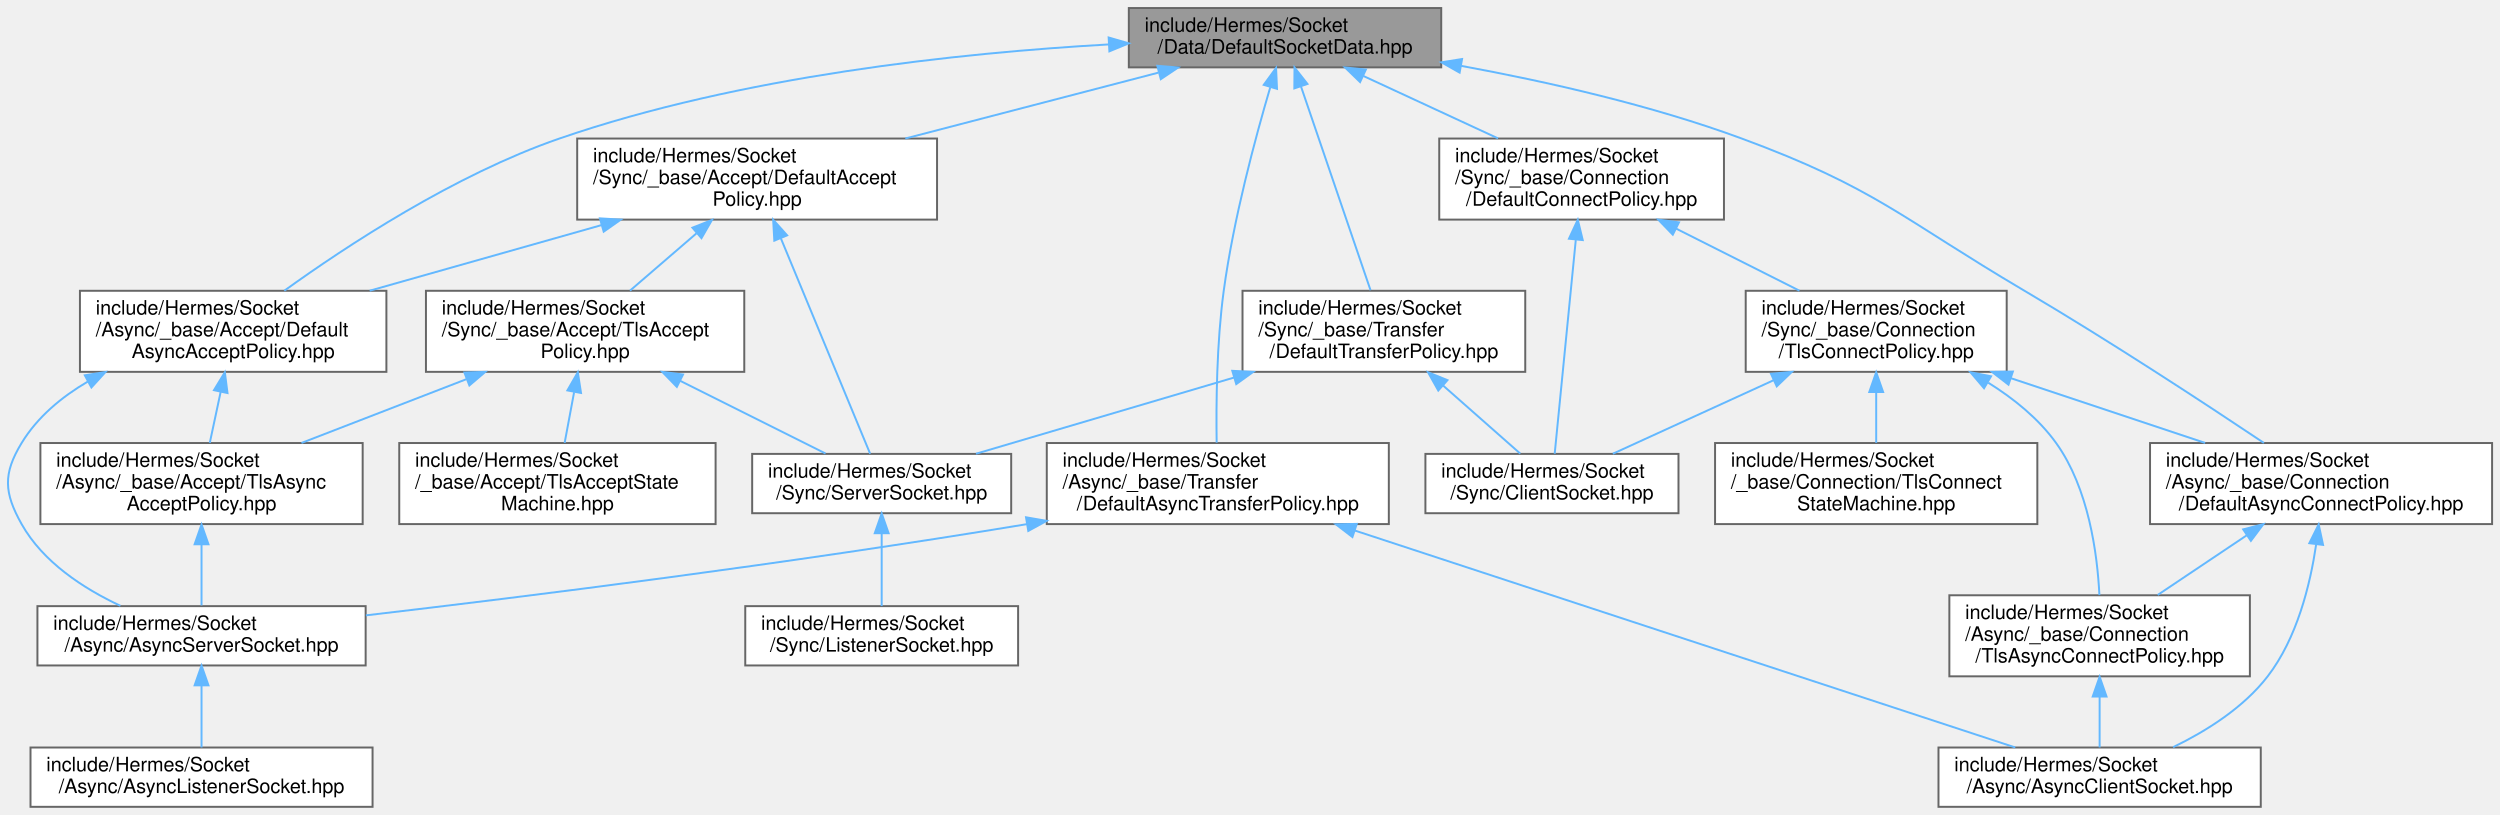
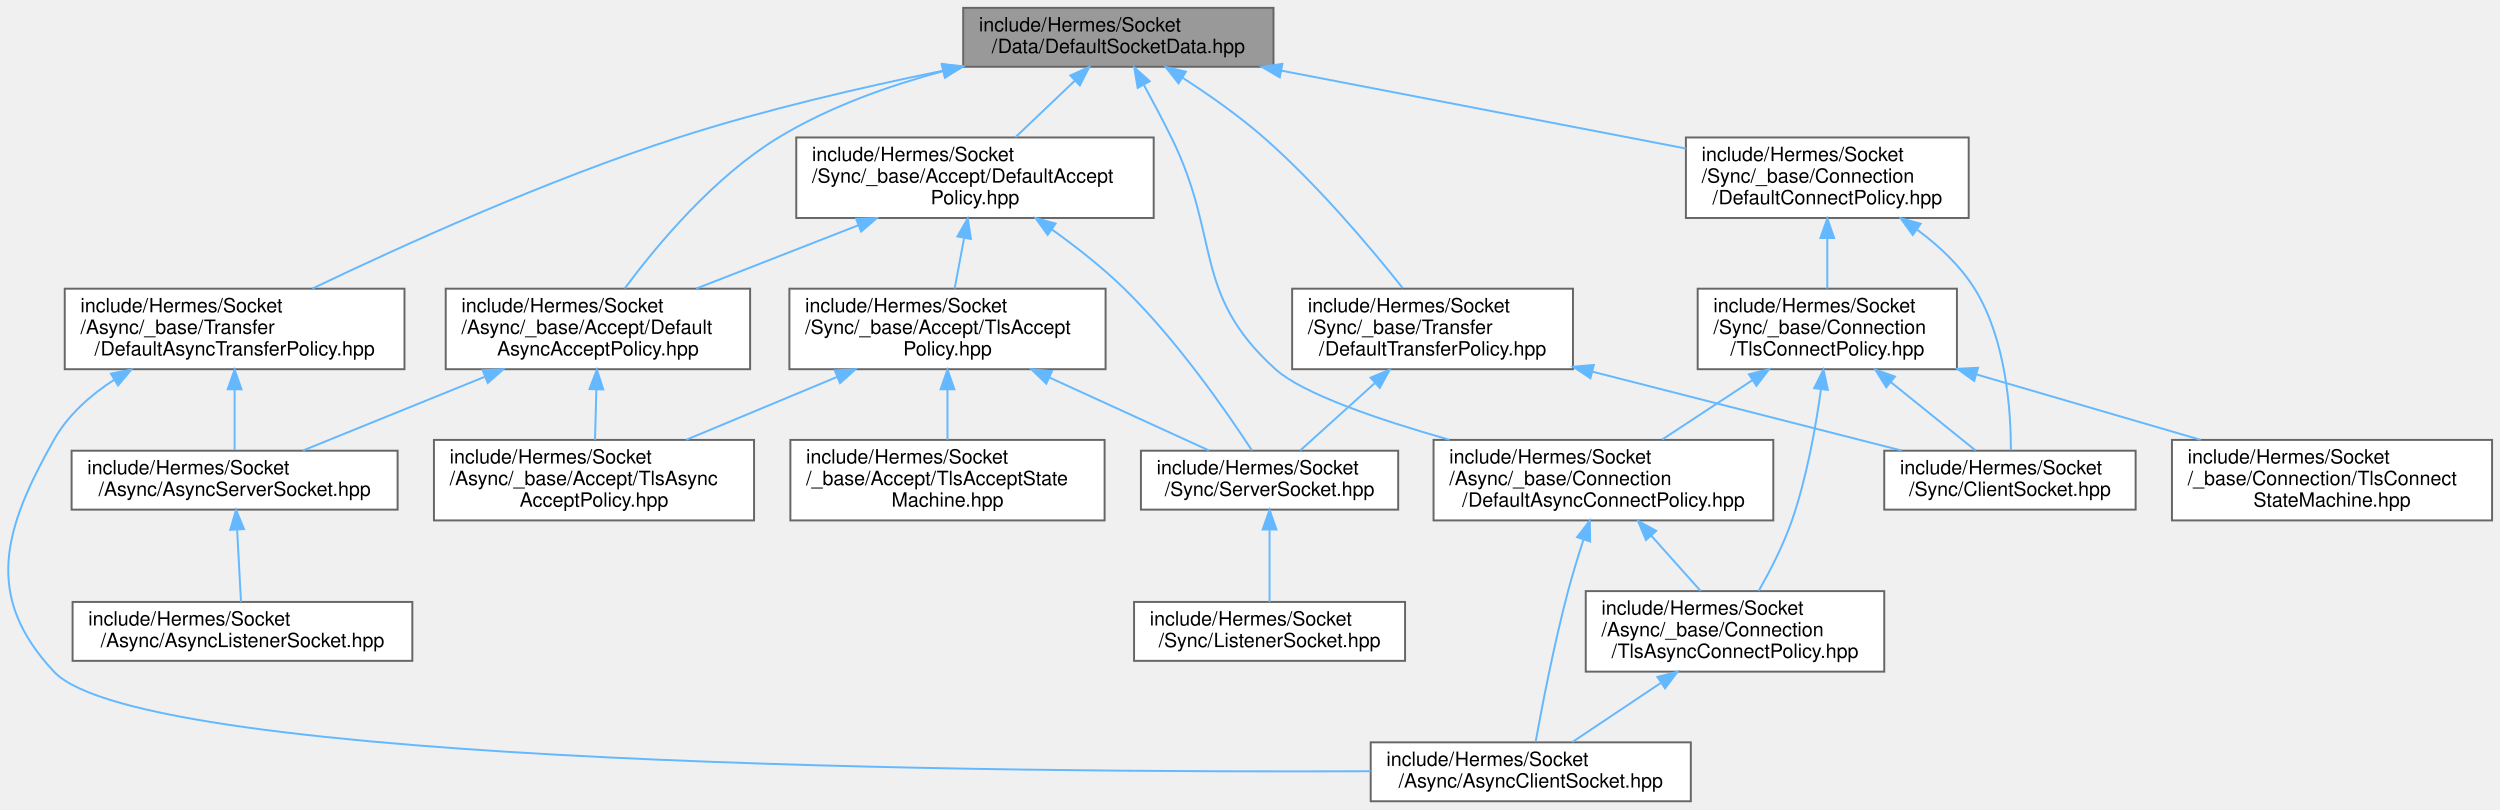
- <svg xmlns="http://www.w3.org/2000/svg" xmlns:xlink="http://www.w3.org/1999/xlink" width="1264pt" height="412pt" viewBox="0.00 0.00 1264.43 412.00">
+ <svg xmlns="http://www.w3.org/2000/svg" xmlns:xlink="http://www.w3.org/1999/xlink" width="1273pt" height="412pt" viewBox="0.00 0.00 1272.92 412.00">
  <g id="graph0" class="graph" transform="scale(1 1) rotate(0) translate(4 408)">
    <g id="Node000001" class="node">
      <g id="a_Node000001">
        <a xlink:title=" ">
-           <polygon fill="#999999" stroke="#666666" points="724.93,-404 566.93,-404 566.93,-374 724.93,-374 724.93,-404" />
-           <text text-anchor="start" x="574.93" y="-392" font-family="Helvetica,sans-Serif" font-size="10.00">include/Hermes/Socket</text>
-           <text text-anchor="middle" x="645.93" y="-381" font-family="Helvetica,sans-Serif" font-size="10.00">/Data/DefaultSocketData.hpp</text>
+           <polygon fill="#999999" stroke="#666666" points="644.42,-404 486.42,-404 486.42,-374 644.42,-374 644.42,-404" />
+           <text text-anchor="start" x="494.42" y="-392" font-family="Helvetica,sans-Serif" font-size="10.00">include/Hermes/Socket</text>
+           <text text-anchor="middle" x="565.42" y="-381" font-family="Helvetica,sans-Serif" font-size="10.00">/Data/DefaultSocketData.hpp</text>
        </a>
      </g>
    </g>
    <g id="Node000002" class="node">
      <g id="a_Node000002">
        <a xlink:href="_default_async_accept_policy_8hpp.html" target="_top" xlink:title=" ">
-           <polygon fill="white" stroke="#666666" points="191.43,-261 36.43,-261 36.43,-220 191.43,-220 191.43,-261" />
-           <text text-anchor="start" x="44.43" y="-249" font-family="Helvetica,sans-Serif" font-size="10.00">include/Hermes/Socket</text>
-           <text text-anchor="start" x="44.43" y="-238" font-family="Helvetica,sans-Serif" font-size="10.00">/Async/_base/Accept/Default</text>
-           <text text-anchor="middle" x="113.93" y="-227" font-family="Helvetica,sans-Serif" font-size="10.00">AsyncAcceptPolicy.hpp</text>
+           <polygon fill="white" stroke="#666666" points="377.92,-261 222.92,-261 222.92,-220 377.92,-220 377.92,-261" />
+           <text text-anchor="start" x="230.92" y="-249" font-family="Helvetica,sans-Serif" font-size="10.00">include/Hermes/Socket</text>
+           <text text-anchor="start" x="230.92" y="-238" font-family="Helvetica,sans-Serif" font-size="10.00">/Async/_base/Accept/Default</text>
+           <text text-anchor="middle" x="300.42" y="-227" font-family="Helvetica,sans-Serif" font-size="10.00">AsyncAcceptPolicy.hpp</text>
        </a>
      </g>
    </g>
    <g id="edge1_Node000001_Node000002" class="edge">
      <g id="a_edge1_Node000001_Node000002">
        <a xlink:title=" ">
-           <path fill="none" stroke="#63b8ff" d="M556.91,-385.61C481.16,-381.3 370.41,-369.57 278.93,-338 225.91,-319.7 170.99,-283.51 139.78,-261.02" />
-           <polygon fill="#63b8ff" stroke="#63b8ff" points="556.73,-389.1 566.9,-386.15 557.1,-382.11 556.73,-389.1" />
+           <path fill="none" stroke="#63b8ff" d="M476.18,-371.78C448.07,-364.22 417.77,-353.38 392.42,-338 359.37,-317.95 330.29,-282.99 314.06,-261.11" />
+           <polygon fill="#63b8ff" stroke="#63b8ff" points="475.46,-375.21 486.02,-374.32 477.21,-368.43 475.46,-375.21" />
        </a>
      </g>
    </g>
    <g id="Node000006" class="node">
      <g id="a_Node000006">
        <a xlink:href="_default_async_connect_policy_8hpp.html" target="_top" xlink:title=" ">
-           <polygon fill="white" stroke="#666666" points="1256.43,-184 1083.43,-184 1083.43,-143 1256.43,-143 1256.43,-184" />
-           <text text-anchor="start" x="1091.43" y="-172" font-family="Helvetica,sans-Serif" font-size="10.00">include/Hermes/Socket</text>
-           <text text-anchor="start" x="1091.43" y="-161" font-family="Helvetica,sans-Serif" font-size="10.00">/Async/_base/Connection</text>
-           <text text-anchor="middle" x="1169.93" y="-150" font-family="Helvetica,sans-Serif" font-size="10.00">/DefaultAsyncConnectPolicy.hpp</text>
-         </a>
-       </g>
-     </g>
-     <g id="edge6_Node000001_Node000006" class="edge">
-       <g id="a_edge6_Node000001_Node000006">
-         <a xlink:title=" ">
-           <path fill="none" stroke="#63b8ff" d="M735.02,-374.75C778.62,-366.75 831.39,-354.8 876.93,-338 944.65,-313.01 957.75,-297.67 1019.93,-261 1062.87,-235.68 1111.13,-204.04 1141.03,-184.04" />
-           <polygon fill="#63b8ff" stroke="#63b8ff" points="734.23,-371.33 725.01,-376.55 735.47,-378.22 734.23,-371.33" />
+           <polygon fill="white" stroke="#666666" points="898.92,-184 725.92,-184 725.92,-143 898.92,-143 898.92,-184" />
+           <text text-anchor="start" x="733.92" y="-172" font-family="Helvetica,sans-Serif" font-size="10.00">include/Hermes/Socket</text>
+           <text text-anchor="start" x="733.92" y="-161" font-family="Helvetica,sans-Serif" font-size="10.00">/Async/_base/Connection</text>
+           <text text-anchor="middle" x="812.42" y="-150" font-family="Helvetica,sans-Serif" font-size="10.00">/DefaultAsyncConnectPolicy.hpp</text>
+         </a>
+       </g>
+     </g>
+     <g id="edge5_Node000001_Node000006" class="edge">
+       <g id="a_edge5_Node000001_Node000006">
+         <a xlink:title=" ">
+           <path fill="none" stroke="#63b8ff" d="M578.38,-364.85C582.95,-356.46 588.04,-346.87 592.42,-338 617.87,-286.45 602.76,-258.54 645.42,-220 659.19,-207.56 697.51,-194.42 733.97,-184.06" />
+           <polygon fill="#63b8ff" stroke="#63b8ff" points="575.26,-363.26 573.5,-373.7 581.39,-366.63 575.26,-363.26" />
        </a>
      </g>
    </g>
    <g id="Node000009" class="node">
      <g id="a_Node000009">
        <a xlink:href="_default_async_transfer_policy_8hpp.html" target="_top" xlink:title=" ">
-           <polygon fill="white" stroke="#666666" points="698.43,-184 525.43,-184 525.43,-143 698.43,-143 698.43,-184" />
-           <text text-anchor="start" x="533.43" y="-172" font-family="Helvetica,sans-Serif" font-size="10.00">include/Hermes/Socket</text>
-           <text text-anchor="start" x="533.43" y="-161" font-family="Helvetica,sans-Serif" font-size="10.00">/Async/_base/Transfer</text>
-           <text text-anchor="middle" x="611.93" y="-150" font-family="Helvetica,sans-Serif" font-size="10.00">/DefaultAsyncTransferPolicy.hpp</text>
-         </a>
-       </g>
-     </g>
-     <g id="edge10_Node000001_Node000009" class="edge">
-       <g id="a_edge10_Node000001_Node000009">
-         <a xlink:title=" ">
-           <path fill="none" stroke="#63b8ff" d="M638.45,-363.88C630.97,-338.55 619.88,-297.4 614.93,-261 611.34,-234.59 611.05,-203.76 611.35,-184.19" />
-           <polygon fill="#63b8ff" stroke="#63b8ff" points="635.17,-365.15 641.4,-373.71 641.87,-363.13 635.17,-365.15" />
+           <polygon fill="white" stroke="#666666" points="201.92,-261 28.92,-261 28.92,-220 201.92,-220 201.92,-261" />
+           <text text-anchor="start" x="36.92" y="-249" font-family="Helvetica,sans-Serif" font-size="10.00">include/Hermes/Socket</text>
+           <text text-anchor="start" x="36.92" y="-238" font-family="Helvetica,sans-Serif" font-size="10.00">/Async/_base/Transfer</text>
+           <text text-anchor="middle" x="115.42" y="-227" font-family="Helvetica,sans-Serif" font-size="10.00">/DefaultAsyncTransferPolicy.hpp</text>
+         </a>
+       </g>
+     </g>
+     <g id="edge9_Node000001_Node000009" class="edge">
+       <g id="a_edge9_Node000001_Node000009">
+         <a xlink:title=" ">
+           <path fill="none" stroke="#63b8ff" d="M476.39,-372.05C434.89,-363.62 385.14,-352.08 341.42,-338 274.21,-316.35 199.45,-282.36 154.99,-261.04" />
+           <polygon fill="#63b8ff" stroke="#63b8ff" points="475.71,-375.48 486.21,-374.01 477.09,-368.62 475.71,-375.48" />
        </a>
      </g>
    </g>
    <g id="Node000010" class="node">
      <g id="a_Node000010">
        <a xlink:href="_default_accept_policy_8hpp.html" target="_top" xlink:title=" ">
-           <polygon fill="white" stroke="#666666" points="469.93,-338 287.93,-338 287.93,-297 469.93,-297 469.93,-338" />
-           <text text-anchor="start" x="295.93" y="-326" font-family="Helvetica,sans-Serif" font-size="10.00">include/Hermes/Socket</text>
-           <text text-anchor="start" x="295.93" y="-315" font-family="Helvetica,sans-Serif" font-size="10.00">/Sync/_base/Accept/DefaultAccept</text>
-           <text text-anchor="middle" x="378.93" y="-304" font-family="Helvetica,sans-Serif" font-size="10.00">Policy.hpp</text>
-         </a>
-       </g>
-     </g>
-     <g id="edge13_Node000001_Node000010" class="edge">
-       <g id="a_edge13_Node000001_Node000010">
-         <a xlink:title=" ">
-           <path fill="none" stroke="#63b8ff" d="M581.84,-371.32C543.34,-361.3 494.17,-348.5 453.87,-338.01" />
-           <polygon fill="#63b8ff" stroke="#63b8ff" points="581.34,-374.8 591.9,-373.94 583.1,-368.03 581.34,-374.8" />
+           <polygon fill="white" stroke="#666666" points="583.42,-338 401.42,-338 401.42,-297 583.42,-297 583.42,-338" />
+           <text text-anchor="start" x="409.42" y="-326" font-family="Helvetica,sans-Serif" font-size="10.00">include/Hermes/Socket</text>
+           <text text-anchor="start" x="409.42" y="-315" font-family="Helvetica,sans-Serif" font-size="10.00">/Sync/_base/Accept/DefaultAccept</text>
+           <text text-anchor="middle" x="492.42" y="-304" font-family="Helvetica,sans-Serif" font-size="10.00">Policy.hpp</text>
+         </a>
+       </g>
+     </g>
+     <g id="edge12_Node000001_Node000010" class="edge">
+       <g id="a_edge12_Node000001_Node000010">
+         <a xlink:title=" ">
+           <path fill="none" stroke="#63b8ff" d="M543.32,-366.96C533.68,-357.78 522.44,-347.08 512.98,-338.07" />
+           <polygon fill="#63b8ff" stroke="#63b8ff" points="540.99,-369.58 550.65,-373.94 545.82,-364.51 540.99,-369.58" />
        </a>
      </g>
    </g>
    <g id="Node000015" class="node">
      <g id="a_Node000015">
        <a xlink:href="_default_connect_policy_8hpp.html" target="_top" xlink:title=" ">
-           <polygon fill="white" stroke="#666666" points="867.93,-338 723.93,-338 723.93,-297 867.93,-297 867.93,-338" />
-           <text text-anchor="start" x="731.93" y="-326" font-family="Helvetica,sans-Serif" font-size="10.00">include/Hermes/Socket</text>
-           <text text-anchor="start" x="731.93" y="-315" font-family="Helvetica,sans-Serif" font-size="10.00">/Sync/_base/Connection</text>
-           <text text-anchor="middle" x="795.93" y="-304" font-family="Helvetica,sans-Serif" font-size="10.00">/DefaultConnectPolicy.hpp</text>
-         </a>
-       </g>
-     </g>
-     <g id="edge21_Node000001_Node000015" class="edge">
-       <g id="a_edge21_Node000001_Node000015">
-         <a xlink:title=" ">
-           <path fill="none" stroke="#63b8ff" d="M685.55,-369.64C706.54,-359.92 732.32,-347.97 753.68,-338.07" />
-           <polygon fill="#63b8ff" stroke="#63b8ff" points="683.89,-366.56 676.28,-373.94 686.83,-372.91 683.89,-366.56" />
+           <polygon fill="white" stroke="#666666" points="998.42,-338 854.42,-338 854.42,-297 998.42,-297 998.42,-338" />
+           <text text-anchor="start" x="862.42" y="-326" font-family="Helvetica,sans-Serif" font-size="10.00">include/Hermes/Socket</text>
+           <text text-anchor="start" x="862.42" y="-315" font-family="Helvetica,sans-Serif" font-size="10.00">/Sync/_base/Connection</text>
+           <text text-anchor="middle" x="926.42" y="-304" font-family="Helvetica,sans-Serif" font-size="10.00">/DefaultConnectPolicy.hpp</text>
+         </a>
+       </g>
+     </g>
+     <g id="edge20_Node000001_Node000015" class="edge">
+       <g id="a_edge20_Node000001_Node000015">
+         <a xlink:title=" ">
+           <path fill="none" stroke="#63b8ff" d="M648.65,-371.98C710.87,-360 795.06,-343.79 854.4,-332.37" />
+           <polygon fill="#63b8ff" stroke="#63b8ff" points="647.63,-368.61 638.47,-373.94 648.96,-375.48 647.63,-368.61" />
        </a>
      </g>
    </g>
    <g id="Node000019" class="node">
      <g id="a_Node000019">
        <a xlink:href="_default_transfer_policy_8hpp.html" target="_top" xlink:title=" ">
-           <polygon fill="white" stroke="#666666" points="767.43,-261 624.43,-261 624.43,-220 767.43,-220 767.43,-261" />
-           <text text-anchor="start" x="632.43" y="-249" font-family="Helvetica,sans-Serif" font-size="10.00">include/Hermes/Socket</text>
-           <text text-anchor="start" x="632.43" y="-238" font-family="Helvetica,sans-Serif" font-size="10.00">/Sync/_base/Transfer</text>
-           <text text-anchor="middle" x="695.93" y="-227" font-family="Helvetica,sans-Serif" font-size="10.00">/DefaultTransferPolicy.hpp</text>
-         </a>
-       </g>
-     </g>
-     <g id="edge28_Node000001_Node000019" class="edge">
-       <g id="a_edge28_Node000001_Node000019">
-         <a xlink:title=" ">
-           <path fill="none" stroke="#63b8ff" d="M654,-364.34C663.77,-335.71 680.05,-288.03 689.18,-261.27" />
-           <polygon fill="#63b8ff" stroke="#63b8ff" points="650.64,-363.36 650.72,-373.95 657.27,-365.62 650.64,-363.36" />
+           <polygon fill="white" stroke="#666666" points="796.92,-261 653.92,-261 653.92,-220 796.92,-220 796.92,-261" />
+           <text text-anchor="start" x="661.92" y="-249" font-family="Helvetica,sans-Serif" font-size="10.00">include/Hermes/Socket</text>
+           <text text-anchor="start" x="661.92" y="-238" font-family="Helvetica,sans-Serif" font-size="10.00">/Sync/_base/Transfer</text>
+           <text text-anchor="middle" x="725.42" y="-227" font-family="Helvetica,sans-Serif" font-size="10.00">/DefaultTransferPolicy.hpp</text>
+         </a>
+       </g>
+     </g>
+     <g id="edge27_Node000001_Node000019" class="edge">
+       <g id="a_edge27_Node000001_Node000019">
+         <a xlink:title=" ">
+           <path fill="none" stroke="#63b8ff" d="M597.98,-368.5C611.37,-359.86 626.69,-349.14 639.42,-338 666.79,-314.07 693.96,-281.78 710.22,-261.3" />
+           <polygon fill="#63b8ff" stroke="#63b8ff" points="596.08,-365.56 589.5,-373.87 599.82,-371.48 596.08,-365.56" />
        </a>
      </g>
    </g>
    <g id="Node000003" class="node">
      <g id="a_Node000003">
        <a xlink:href="_async_server_socket_8hpp.html" target="_top" xlink:title=" ">
-           <polygon fill="white" stroke="#666666" points="180.93,-101.5 14.93,-101.5 14.93,-71.5 180.93,-71.5 180.93,-101.5" />
-           <text text-anchor="start" x="22.93" y="-89.5" font-family="Helvetica,sans-Serif" font-size="10.00">include/Hermes/Socket</text>
-           <text text-anchor="middle" x="97.93" y="-78.5" font-family="Helvetica,sans-Serif" font-size="10.00">/Async/AsyncServerSocket.hpp</text>
+           <polygon fill="white" stroke="#666666" points="198.42,-178.5 32.42,-178.5 32.42,-148.5 198.42,-148.5 198.42,-178.5" />
+           <text text-anchor="start" x="40.42" y="-166.5" font-family="Helvetica,sans-Serif" font-size="10.00">include/Hermes/Socket</text>
+           <text text-anchor="middle" x="115.42" y="-155.5" font-family="Helvetica,sans-Serif" font-size="10.00">/Async/AsyncServerSocket.hpp</text>
        </a>
      </g>
    </g>
    <g id="edge2_Node000002_Node000003" class="edge">
      <g id="a_edge2_Node000002_Node000003">
        <a xlink:title=" ">
-           <path fill="none" stroke="#63b8ff" d="M40.46,-215.11C27.11,-207.29 14.91,-197.13 6.93,-184 -2.54,-168.43 -1.99,-158.89 6.93,-143 17.71,-123.8 38.13,-110.46 56.9,-101.67" />
-           <polygon fill="#63b8ff" stroke="#63b8ff" points="38.9,-218.25 49.36,-219.92 42.23,-212.09 38.9,-218.25" />
+           <path fill="none" stroke="#63b8ff" d="M242.67,-216.09C212.34,-203.79 176.17,-189.13 150.16,-178.58" />
+           <polygon fill="#63b8ff" stroke="#63b8ff" points="241.71,-219.48 252.3,-219.99 244.34,-212.99 241.71,-219.48" />
        </a>
      </g>
    </g>
    <g id="Node000005" class="node">
      <g id="a_Node000005">
        <a xlink:href="_tls_async_accept_policy_8hpp.html" target="_top" xlink:title=" ">
-           <polygon fill="white" stroke="#666666" points="179.43,-184 16.43,-184 16.43,-143 179.43,-143 179.43,-184" />
-           <text text-anchor="start" x="24.43" y="-172" font-family="Helvetica,sans-Serif" font-size="10.00">include/Hermes/Socket</text>
-           <text text-anchor="start" x="24.43" y="-161" font-family="Helvetica,sans-Serif" font-size="10.00">/Async/_base/Accept/TlsAsync</text>
-           <text text-anchor="middle" x="97.93" y="-150" font-family="Helvetica,sans-Serif" font-size="10.00">AcceptPolicy.hpp</text>
+           <polygon fill="white" stroke="#666666" points="379.92,-184 216.92,-184 216.92,-143 379.92,-143 379.92,-184" />
+           <text text-anchor="start" x="224.92" y="-172" font-family="Helvetica,sans-Serif" font-size="10.00">include/Hermes/Socket</text>
+           <text text-anchor="start" x="224.92" y="-161" font-family="Helvetica,sans-Serif" font-size="10.00">/Async/_base/Accept/TlsAsync</text>
+           <text text-anchor="middle" x="298.42" y="-150" font-family="Helvetica,sans-Serif" font-size="10.00">AcceptPolicy.hpp</text>
        </a>
      </g>
    </g>
    <g id="edge4_Node000002_Node000005" class="edge">
      <g id="a_edge4_Node000002_Node000005">
        <a xlink:title=" ">
-           <path fill="none" stroke="#63b8ff" d="M107.63,-209.98C105.78,-201.28 103.79,-191.98 102.1,-184.07" />
-           <polygon fill="#63b8ff" stroke="#63b8ff" points="104.22,-210.74 109.72,-219.79 111.06,-209.28 104.22,-210.74" />
+           <path fill="none" stroke="#63b8ff" d="M299.63,-209.69C299.4,-201.08 299.15,-191.9 298.94,-184.07" />
+           <polygon fill="#63b8ff" stroke="#63b8ff" points="296.13,-209.89 299.89,-219.79 303.13,-209.7 296.13,-209.89" />
        </a>
      </g>
    </g>
    <g id="Node000004" class="node">
      <g id="a_Node000004">
        <a xlink:href="_async_listener_socket_8hpp.html" target="_top" xlink:title=" ">
-           <polygon fill="white" stroke="#666666" points="184.43,-30 11.43,-30 11.43,0 184.43,0 184.43,-30" />
-           <text text-anchor="start" x="19.43" y="-18" font-family="Helvetica,sans-Serif" font-size="10.00">include/Hermes/Socket</text>
-           <text text-anchor="middle" x="97.93" y="-7" font-family="Helvetica,sans-Serif" font-size="10.00">/Async/AsyncListenerSocket.hpp</text>
+           <polygon fill="white" stroke="#666666" points="205.92,-101.5 32.92,-101.5 32.92,-71.5 205.92,-71.5 205.92,-101.5" />
+           <text text-anchor="start" x="40.92" y="-89.5" font-family="Helvetica,sans-Serif" font-size="10.00">include/Hermes/Socket</text>
+           <text text-anchor="middle" x="119.42" y="-78.5" font-family="Helvetica,sans-Serif" font-size="10.00">/Async/AsyncListenerSocket.hpp</text>
        </a>
      </g>
    </g>
    <g id="edge3_Node000003_Node000004" class="edge">
      <g id="a_edge3_Node000003_Node000004">
        <a xlink:title=" ">
-           <path fill="none" stroke="#63b8ff" d="M97.93,-61.25C97.93,-50.81 97.93,-38.99 97.93,-30.04" />
-           <polygon fill="#63b8ff" stroke="#63b8ff" points="94.43,-61.44 97.93,-71.44 101.43,-61.44 94.43,-61.44" />
-         </a>
-       </g>
-     </g>
-     <g id="edge5_Node000005_Node000003" class="edge">
-       <g id="a_edge5_Node000005_Node000003">
-         <a xlink:title=" ">
-           <path fill="none" stroke="#63b8ff" d="M97.93,-132.61C97.93,-122.01 97.93,-110.57 97.93,-101.86" />
-           <polygon fill="#63b8ff" stroke="#63b8ff" points="94.43,-132.79 97.93,-142.79 101.43,-132.79 94.43,-132.79" />
+           <path fill="none" stroke="#63b8ff" d="M116.72,-138.04C117.37,-125.95 118.12,-111.79 118.67,-101.54" />
+           <polygon fill="#63b8ff" stroke="#63b8ff" points="113.21,-138.22 116.17,-148.39 120.2,-138.59 113.21,-138.22" />
        </a>
      </g>
    </g>
    <g id="Node000007" class="node">
      <g id="a_Node000007">
        <a xlink:href="_async_client_socket_8hpp.html" target="_top" xlink:title=" ">
-           <polygon fill="white" stroke="#666666" points="1139.43,-30 976.43,-30 976.43,0 1139.43,0 1139.43,-30" />
-           <text text-anchor="start" x="984.43" y="-18" font-family="Helvetica,sans-Serif" font-size="10.00">include/Hermes/Socket</text>
-           <text text-anchor="middle" x="1057.93" y="-7" font-family="Helvetica,sans-Serif" font-size="10.00">/Async/AsyncClientSocket.hpp</text>
-         </a>
-       </g>
-     </g>
-     <g id="edge7_Node000006_Node000007" class="edge">
-       <g id="a_edge7_Node000006_Node000007">
-         <a xlink:title=" ">
-           <path fill="none" stroke="#63b8ff" d="M1167.45,-132.75C1164.43,-112.22 1157.75,-85.25 1142.93,-66 1130.71,-50.13 1111.91,-38.32 1095.09,-30.17" />
-           <polygon fill="#63b8ff" stroke="#63b8ff" points="1164,-133.34 1168.72,-142.83 1170.94,-132.47 1164,-133.34" />
+           <polygon fill="white" stroke="#666666" points="856.92,-30 693.92,-30 693.92,0 856.92,0 856.92,-30" />
+           <text text-anchor="start" x="701.92" y="-18" font-family="Helvetica,sans-Serif" font-size="10.00">include/Hermes/Socket</text>
+           <text text-anchor="middle" x="775.42" y="-7" font-family="Helvetica,sans-Serif" font-size="10.00">/Async/AsyncClientSocket.hpp</text>
+         </a>
+       </g>
+     </g>
+     <g id="edge6_Node000006_Node000007" class="edge">
+       <g id="a_edge6_Node000006_Node000007">
+         <a xlink:title=" ">
+           <path fill="none" stroke="#63b8ff" d="M802.24,-133.14C799.52,-124.75 796.7,-115.56 794.42,-107 787.29,-80.17 781.17,-48.31 777.91,-30.3" />
+           <polygon fill="#63b8ff" stroke="#63b8ff" points="799.01,-134.49 805.48,-142.88 805.65,-132.28 799.01,-134.49" />
        </a>
      </g>
    </g>
    <g id="Node000008" class="node">
      <g id="a_Node000008">
        <a xlink:href="_tls_async_connect_policy_8hpp.html" target="_top" xlink:title=" ">
-           <polygon fill="white" stroke="#666666" points="1133.93,-107 981.93,-107 981.93,-66 1133.93,-66 1133.93,-107" />
-           <text text-anchor="start" x="989.93" y="-95" font-family="Helvetica,sans-Serif" font-size="10.00">include/Hermes/Socket</text>
-           <text text-anchor="start" x="989.93" y="-84" font-family="Helvetica,sans-Serif" font-size="10.00">/Async/_base/Connection</text>
-           <text text-anchor="middle" x="1057.93" y="-73" font-family="Helvetica,sans-Serif" font-size="10.00">/TlsAsyncConnectPolicy.hpp</text>
-         </a>
-       </g>
-     </g>
-     <g id="edge8_Node000006_Node000008" class="edge">
-       <g id="a_edge8_Node000006_Node000008">
-         <a xlink:title=" ">
-           <path fill="none" stroke="#63b8ff" d="M1132.4,-137.37C1117.71,-127.53 1101.1,-116.41 1087.31,-107.17" />
-           <polygon fill="#63b8ff" stroke="#63b8ff" points="1130.54,-140.33 1140.79,-142.99 1134.43,-134.52 1130.54,-140.33" />
-         </a>
-       </g>
-     </g>
-     <g id="edge9_Node000008_Node000007" class="edge">
-       <g id="a_edge9_Node000008_Node000007">
-         <a xlink:title=" ">
-           <path fill="none" stroke="#63b8ff" d="M1057.93,-55.66C1057.93,-46.76 1057.93,-37.42 1057.93,-30.04" />
-           <polygon fill="#63b8ff" stroke="#63b8ff" points="1054.43,-55.77 1057.93,-65.77 1061.43,-55.77 1054.43,-55.77" />
-         </a>
-       </g>
-     </g>
-     <g id="edge12_Node000009_Node000003" class="edge">
-       <g id="a_edge12_Node000009_Node000003">
-         <a xlink:title=" ">
-           <path fill="none" stroke="#63b8ff" d="M515.45,-142.98C393.17,-122.71 263.36,-106.47 181.06,-96.84" />
-           <polygon fill="#63b8ff" stroke="#63b8ff" points="514.93,-146.44 525.37,-144.63 516.08,-139.54 514.93,-146.44" />
-         </a>
-       </g>
-     </g>
-     <g id="edge11_Node000009_Node000007" class="edge">
-       <g id="a_edge11_Node000009_Node000007">
-         <a xlink:title=" ">
-           <path fill="none" stroke="#63b8ff" d="M681.26,-139.73C774.68,-109.04 938.12,-55.36 1015.28,-30.01" />
-           <polygon fill="#63b8ff" stroke="#63b8ff" points="680.02,-136.45 671.62,-142.89 682.21,-143.1 680.02,-136.45" />
-         </a>
-       </g>
-     </g>
-     <g id="edge14_Node000010_Node000002" class="edge">
-       <g id="a_edge14_Node000010_Node000002">
-         <a xlink:title=" ">
-           <path fill="none" stroke="#63b8ff" d="M300.19,-294.21C262.95,-283.68 218.89,-271.21 182.98,-261.04" />
-           <polygon fill="#63b8ff" stroke="#63b8ff" points="299.42,-297.63 309.99,-296.99 301.33,-290.9 299.42,-297.63" />
+           <polygon fill="white" stroke="#666666" points="955.42,-107 803.42,-107 803.42,-66 955.42,-66 955.42,-107" />
+           <text text-anchor="start" x="811.42" y="-95" font-family="Helvetica,sans-Serif" font-size="10.00">include/Hermes/Socket</text>
+           <text text-anchor="start" x="811.42" y="-84" font-family="Helvetica,sans-Serif" font-size="10.00">/Async/_base/Connection</text>
+           <text text-anchor="middle" x="879.42" y="-73" font-family="Helvetica,sans-Serif" font-size="10.00">/TlsAsyncConnectPolicy.hpp</text>
+         </a>
+       </g>
+     </g>
+     <g id="edge7_Node000006_Node000008" class="edge">
+       <g id="a_edge7_Node000006_Node000008">
+         <a xlink:title=" ">
+           <path fill="none" stroke="#63b8ff" d="M836.78,-135.23C845.11,-125.91 854.26,-115.67 861.93,-107.07" />
+           <polygon fill="#63b8ff" stroke="#63b8ff" points="834.08,-133.01 830.02,-142.79 839.3,-137.67 834.08,-133.01" />
+         </a>
+       </g>
+     </g>
+     <g id="edge8_Node000008_Node000007" class="edge">
+       <g id="a_edge8_Node000008_Node000007">
+         <a xlink:title=" ">
+           <path fill="none" stroke="#63b8ff" d="M841.49,-60.15C826.33,-50.02 809.44,-38.74 796.54,-30.11" />
+           <polygon fill="#63b8ff" stroke="#63b8ff" points="839.91,-63.31 850.17,-65.96 843.8,-57.49 839.91,-63.31" />
+         </a>
+       </g>
+     </g>
+     <g id="edge11_Node000009_Node000003" class="edge">
+       <g id="a_edge11_Node000009_Node000003">
+         <a xlink:title=" ">
+           <path fill="none" stroke="#63b8ff" d="M115.42,-209.61C115.42,-199.01 115.42,-187.57 115.42,-178.86" />
+           <polygon fill="#63b8ff" stroke="#63b8ff" points="111.92,-209.79 115.42,-219.79 118.92,-209.79 111.92,-209.79" />
+         </a>
+       </g>
+     </g>
+     <g id="edge10_Node000009_Node000007" class="edge">
+       <g id="a_edge10_Node000009_Node000007">
+         <a xlink:title=" ">
+           <path fill="none" stroke="#63b8ff" d="M54.21,-214.69C41.91,-206.77 30.57,-196.67 23.42,-184 -2.36,-138.33 -12.41,-104.29 23.42,-66 68.46,-17.87 508.49,-14.53 693.81,-15.29" />
+           <polygon fill="#63b8ff" stroke="#63b8ff" points="52.46,-217.73 62.85,-219.83 56.05,-211.71 52.46,-217.73" />
+         </a>
+       </g>
+     </g>
+     <g id="edge13_Node000010_Node000002" class="edge">
+       <g id="a_edge13_Node000010_Node000002">
+         <a xlink:title=" ">
+           <path fill="none" stroke="#63b8ff" d="M432.95,-293.27C406.49,-282.94 375.69,-270.9 350.45,-261.04" />
+           <polygon fill="#63b8ff" stroke="#63b8ff" points="431.89,-296.61 442.48,-296.99 434.43,-290.09 431.89,-296.61" />
        </a>
      </g>
    </g>
    <g id="Node000011" class="node">
      <g id="a_Node000011">
        <a xlink:href="_server_socket_8hpp.html" target="_top" xlink:title=" ">
-           <polygon fill="white" stroke="#666666" points="507.43,-178.5 376.43,-178.5 376.43,-148.5 507.43,-148.5 507.43,-178.5" />
-           <text text-anchor="start" x="384.43" y="-166.5" font-family="Helvetica,sans-Serif" font-size="10.00">include/Hermes/Socket</text>
-           <text text-anchor="middle" x="441.93" y="-155.5" font-family="Helvetica,sans-Serif" font-size="10.00">/Sync/ServerSocket.hpp</text>
-         </a>
-       </g>
-     </g>
-     <g id="edge15_Node000010_Node000011" class="edge">
-       <g id="a_edge15_Node000010_Node000011">
-         <a xlink:title=" ">
-           <path fill="none" stroke="#63b8ff" d="M390.96,-287.48C404.47,-254.86 425.86,-203.26 436.1,-178.57" />
-           <polygon fill="#63b8ff" stroke="#63b8ff" points="387.63,-286.36 387.04,-296.94 394.1,-289.04 387.63,-286.36" />
+           <polygon fill="white" stroke="#666666" points="707.92,-178.5 576.92,-178.5 576.92,-148.5 707.92,-148.5 707.92,-178.5" />
+           <text text-anchor="start" x="584.92" y="-166.5" font-family="Helvetica,sans-Serif" font-size="10.00">include/Hermes/Socket</text>
+           <text text-anchor="middle" x="642.42" y="-155.5" font-family="Helvetica,sans-Serif" font-size="10.00">/Sync/ServerSocket.hpp</text>
+         </a>
+       </g>
+     </g>
+     <g id="edge14_Node000010_Node000011" class="edge">
+       <g id="a_edge14_Node000010_Node000011">
+         <a xlink:title=" ">
+           <path fill="none" stroke="#63b8ff" d="M531.59,-291.14C543.97,-282.3 557.31,-271.85 568.42,-261 595.3,-234.74 620.58,-198.34 633.48,-178.6" />
+           <polygon fill="#63b8ff" stroke="#63b8ff" points="529.41,-288.4 523.21,-297 533.42,-294.14 529.41,-288.4" />
        </a>
      </g>
    </g>
    <g id="Node000013" class="node">
      <g id="a_Node000013">
        <a xlink:href="_tls_accept_policy_8hpp.html" target="_top" xlink:title=" ">
-           <polygon fill="white" stroke="#666666" points="372.43,-261 211.43,-261 211.43,-220 372.43,-220 372.43,-261" />
-           <text text-anchor="start" x="219.43" y="-249" font-family="Helvetica,sans-Serif" font-size="10.00">include/Hermes/Socket</text>
-           <text text-anchor="start" x="219.43" y="-238" font-family="Helvetica,sans-Serif" font-size="10.00">/Sync/_base/Accept/TlsAccept</text>
-           <text text-anchor="middle" x="291.93" y="-227" font-family="Helvetica,sans-Serif" font-size="10.00">Policy.hpp</text>
-         </a>
-       </g>
-     </g>
-     <g id="edge17_Node000010_Node000013" class="edge">
-       <g id="a_edge17_Node000010_Node000013">
-         <a xlink:title=" ">
-           <path fill="none" stroke="#63b8ff" d="M348.27,-290.07C337.2,-280.52 324.9,-269.93 314.63,-261.07" />
-           <polygon fill="#63b8ff" stroke="#63b8ff" points="346.21,-292.92 356.07,-296.79 350.78,-287.61 346.21,-292.92" />
+           <polygon fill="white" stroke="#666666" points="558.92,-261 397.92,-261 397.92,-220 558.92,-220 558.92,-261" />
+           <text text-anchor="start" x="405.92" y="-249" font-family="Helvetica,sans-Serif" font-size="10.00">include/Hermes/Socket</text>
+           <text text-anchor="start" x="405.92" y="-238" font-family="Helvetica,sans-Serif" font-size="10.00">/Sync/_base/Accept/TlsAccept</text>
+           <text text-anchor="middle" x="478.42" y="-227" font-family="Helvetica,sans-Serif" font-size="10.00">Policy.hpp</text>
+         </a>
+       </g>
+     </g>
+     <g id="edge16_Node000010_Node000013" class="edge">
+       <g id="a_edge16_Node000010_Node000013">
+         <a xlink:title=" ">
+           <path fill="none" stroke="#63b8ff" d="M486.86,-286.69C485.25,-278.08 483.53,-268.9 482.07,-261.07" />
+           <polygon fill="#63b8ff" stroke="#63b8ff" points="483.47,-287.61 488.74,-296.79 490.35,-286.32 483.47,-287.61" />
        </a>
      </g>
    </g>
    <g id="Node000012" class="node">
      <g id="a_Node000012">
        <a xlink:href="_listener_socket_8hpp.html" target="_top" xlink:title=" ">
-           <polygon fill="white" stroke="#666666" points="510.93,-101.5 372.93,-101.5 372.93,-71.5 510.93,-71.5 510.93,-101.5" />
-           <text text-anchor="start" x="380.93" y="-89.5" font-family="Helvetica,sans-Serif" font-size="10.00">include/Hermes/Socket</text>
-           <text text-anchor="middle" x="441.93" y="-78.5" font-family="Helvetica,sans-Serif" font-size="10.00">/Sync/ListenerSocket.hpp</text>
-         </a>
-       </g>
-     </g>
-     <g id="edge16_Node000011_Node000012" class="edge">
-       <g id="a_edge16_Node000011_Node000012">
-         <a xlink:title=" ">
-           <path fill="none" stroke="#63b8ff" d="M441.93,-138.04C441.93,-125.95 441.93,-111.79 441.93,-101.54" />
-           <polygon fill="#63b8ff" stroke="#63b8ff" points="438.43,-138.39 441.93,-148.39 445.43,-138.39 438.43,-138.39" />
-         </a>
-       </g>
-     </g>
-     <g id="edge18_Node000013_Node000005" class="edge">
-       <g id="a_edge18_Node000013_Node000005">
-         <a xlink:title=" ">
-           <path fill="none" stroke="#63b8ff" d="M231.83,-216.27C205.11,-205.94 173.99,-193.9 148.48,-184.04" />
-           <polygon fill="#63b8ff" stroke="#63b8ff" points="230.87,-219.65 241.46,-219.99 233.4,-213.12 230.87,-219.65" />
-         </a>
-       </g>
-     </g>
-     <g id="edge19_Node000013_Node000011" class="edge">
-       <g id="a_edge19_Node000013_Node000011">
-         <a xlink:title=" ">
-           <path fill="none" stroke="#63b8ff" d="M340,-215.46C364.24,-203.34 392.81,-189.06 413.53,-178.7" />
-           <polygon fill="#63b8ff" stroke="#63b8ff" points="338.33,-212.39 330.95,-219.99 341.46,-218.65 338.33,-212.39" />
+           <polygon fill="white" stroke="#666666" points="711.42,-101.5 573.42,-101.5 573.42,-71.5 711.42,-71.5 711.42,-101.5" />
+           <text text-anchor="start" x="581.42" y="-89.5" font-family="Helvetica,sans-Serif" font-size="10.00">include/Hermes/Socket</text>
+           <text text-anchor="middle" x="642.42" y="-78.5" font-family="Helvetica,sans-Serif" font-size="10.00">/Sync/ListenerSocket.hpp</text>
+         </a>
+       </g>
+     </g>
+     <g id="edge15_Node000011_Node000012" class="edge">
+       <g id="a_edge15_Node000011_Node000012">
+         <a xlink:title=" ">
+           <path fill="none" stroke="#63b8ff" d="M642.42,-138.04C642.42,-125.95 642.42,-111.79 642.42,-101.54" />
+           <polygon fill="#63b8ff" stroke="#63b8ff" points="638.92,-138.39 642.42,-148.39 645.92,-138.39 638.92,-138.39" />
+         </a>
+       </g>
+     </g>
+     <g id="edge17_Node000013_Node000005" class="edge">
+       <g id="a_edge17_Node000013_Node000005">
+         <a xlink:title=" ">
+           <path fill="none" stroke="#63b8ff" d="M422.34,-216.13C397.61,-205.83 368.89,-193.86 345.32,-184.04" />
+           <polygon fill="#63b8ff" stroke="#63b8ff" points="421.02,-219.37 431.6,-219.99 423.71,-212.91 421.02,-219.37" />
+         </a>
+       </g>
+     </g>
+     <g id="edge18_Node000013_Node000011" class="edge">
+       <g id="a_edge18_Node000013_Node000011">
+         <a xlink:title=" ">
+           <path fill="none" stroke="#63b8ff" d="M530.31,-215.77C557.06,-203.54 588.77,-189.04 611.63,-178.58" />
+           <polygon fill="#63b8ff" stroke="#63b8ff" points="528.72,-212.65 521.08,-219.99 531.63,-219.01 528.72,-212.65" />
        </a>
      </g>
    </g>
    <g id="Node000014" class="node">
      <g id="a_Node000014">
        <a xlink:href="_tls_accept_state_machine_8hpp.html" target="_top" xlink:title=" ">
-           <polygon fill="white" stroke="#666666" points="357.93,-184 197.93,-184 197.93,-143 357.93,-143 357.93,-184" />
-           <text text-anchor="start" x="205.93" y="-172" font-family="Helvetica,sans-Serif" font-size="10.00">include/Hermes/Socket</text>
-           <text text-anchor="start" x="205.93" y="-161" font-family="Helvetica,sans-Serif" font-size="10.00">/_base/Accept/TlsAcceptState</text>
-           <text text-anchor="middle" x="277.93" y="-150" font-family="Helvetica,sans-Serif" font-size="10.00">Machine.hpp</text>
-         </a>
-       </g>
-     </g>
-     <g id="edge20_Node000013_Node000014" class="edge">
-       <g id="a_edge20_Node000013_Node000014">
-         <a xlink:title=" ">
-           <path fill="none" stroke="#63b8ff" d="M286.36,-209.69C284.76,-201.08 283.04,-191.9 281.58,-184.07" />
-           <polygon fill="#63b8ff" stroke="#63b8ff" points="282.97,-210.61 288.25,-219.79 289.86,-209.32 282.97,-210.61" />
+           <polygon fill="white" stroke="#666666" points="558.42,-184 398.42,-184 398.42,-143 558.42,-143 558.42,-184" />
+           <text text-anchor="start" x="406.42" y="-172" font-family="Helvetica,sans-Serif" font-size="10.00">include/Hermes/Socket</text>
+           <text text-anchor="start" x="406.42" y="-161" font-family="Helvetica,sans-Serif" font-size="10.00">/_base/Accept/TlsAcceptState</text>
+           <text text-anchor="middle" x="478.42" y="-150" font-family="Helvetica,sans-Serif" font-size="10.00">Machine.hpp</text>
+         </a>
+       </g>
+     </g>
+     <g id="edge19_Node000013_Node000014" class="edge">
+       <g id="a_edge19_Node000013_Node000014">
+         <a xlink:title=" ">
+           <path fill="none" stroke="#63b8ff" d="M478.42,-209.69C478.42,-201.08 478.42,-191.9 478.42,-184.07" />
+           <polygon fill="#63b8ff" stroke="#63b8ff" points="474.92,-209.79 478.42,-219.79 481.92,-209.79 474.92,-209.79" />
        </a>
      </g>
    </g>
    <g id="Node000016" class="node">
      <g id="a_Node000016">
        <a xlink:href="_client_socket_8hpp.html" target="_top" xlink:title=" ">
-           <polygon fill="white" stroke="#666666" points="844.93,-178.5 716.93,-178.5 716.93,-148.5 844.93,-148.5 844.93,-178.5" />
-           <text text-anchor="start" x="724.93" y="-166.5" font-family="Helvetica,sans-Serif" font-size="10.00">include/Hermes/Socket</text>
-           <text text-anchor="middle" x="780.93" y="-155.5" font-family="Helvetica,sans-Serif" font-size="10.00">/Sync/ClientSocket.hpp</text>
-         </a>
-       </g>
-     </g>
-     <g id="edge22_Node000015_Node000016" class="edge">
-       <g id="a_edge22_Node000015_Node000016">
-         <a xlink:title=" ">
-           <path fill="none" stroke="#63b8ff" d="M792.98,-286.63C789.76,-253.98 784.73,-203.05 782.32,-178.57" />
-           <polygon fill="#63b8ff" stroke="#63b8ff" points="789.53,-287.33 794,-296.94 796.5,-286.64 789.53,-287.33" />
+           <polygon fill="white" stroke="#666666" points="1083.42,-178.5 955.42,-178.5 955.42,-148.5 1083.42,-148.5 1083.42,-178.5" />
+           <text text-anchor="start" x="963.42" y="-166.5" font-family="Helvetica,sans-Serif" font-size="10.00">include/Hermes/Socket</text>
+           <text text-anchor="middle" x="1019.42" y="-155.5" font-family="Helvetica,sans-Serif" font-size="10.00">/Sync/ClientSocket.hpp</text>
+         </a>
+       </g>
+     </g>
+     <g id="edge21_Node000015_Node000016" class="edge">
+       <g id="a_edge21_Node000015_Node000016">
+         <a xlink:title=" ">
+           <path fill="none" stroke="#63b8ff" d="M972.23,-290.99C983.33,-282.77 994.09,-272.71 1001.42,-261 1017.51,-235.28 1019.93,-198.67 1019.91,-178.75" />
+           <polygon fill="#63b8ff" stroke="#63b8ff" points="969.93,-288.33 963.72,-296.91 973.93,-294.07 969.93,-288.33" />
        </a>
      </g>
    </g>
    <g id="Node000017" class="node">
      <g id="a_Node000017">
        <a xlink:href="_tls_connect_policy_8hpp.html" target="_top" xlink:title=" ">
-           <polygon fill="white" stroke="#666666" points="1010.93,-261 878.93,-261 878.93,-220 1010.93,-220 1010.93,-261" />
-           <text text-anchor="start" x="886.93" y="-249" font-family="Helvetica,sans-Serif" font-size="10.00">include/Hermes/Socket</text>
-           <text text-anchor="start" x="886.93" y="-238" font-family="Helvetica,sans-Serif" font-size="10.00">/Sync/_base/Connection</text>
-           <text text-anchor="middle" x="944.93" y="-227" font-family="Helvetica,sans-Serif" font-size="10.00">/TlsConnectPolicy.hpp</text>
-         </a>
-       </g>
-     </g>
-     <g id="edge23_Node000015_Node000017" class="edge">
-       <g id="a_edge23_Node000015_Node000017">
-         <a xlink:title=" ">
-           <path fill="none" stroke="#63b8ff" d="M843.71,-292.45C863.87,-282.3 887.03,-270.64 906.1,-261.04" />
-           <polygon fill="#63b8ff" stroke="#63b8ff" points="842.05,-289.37 834.69,-296.99 845.19,-295.62 842.05,-289.37" />
-         </a>
-       </g>
-     </g>
-     <g id="edge24_Node000017_Node000006" class="edge">
-       <g id="a_edge24_Node000017_Node000006">
-         <a xlink:title=" ">
-           <path fill="none" stroke="#63b8ff" d="M1013,-216.81C1044.35,-206.36 1081.2,-194.08 1111.3,-184.04" />
-           <polygon fill="#63b8ff" stroke="#63b8ff" points="1011.84,-213.51 1003.46,-219.99 1014.05,-220.15 1011.84,-213.51" />
-         </a>
-       </g>
-     </g>
-     <g id="edge25_Node000017_Node000008" class="edge">
-       <g id="a_edge25_Node000017_Node000008">
-         <a xlink:title=" ">
-           <path fill="none" stroke="#63b8ff" d="M1001.59,-214.52C1014.53,-206.45 1027.06,-196.33 1035.93,-184 1052.39,-161.12 1056.79,-127.95 1057.82,-107.07" />
-           <polygon fill="#63b8ff" stroke="#63b8ff" points="999.47,-211.71 992.61,-219.79 1003.01,-217.75 999.47,-211.71" />
-         </a>
-       </g>
-     </g>
-     <g id="edge26_Node000017_Node000016" class="edge">
-       <g id="a_edge26_Node000017_Node000016">
-         <a xlink:title=" ">
-           <path fill="none" stroke="#63b8ff" d="M893.04,-215.77C866.29,-203.54 834.58,-189.04 811.72,-178.58" />
-           <polygon fill="#63b8ff" stroke="#63b8ff" points="891.72,-219.01 902.27,-219.99 894.63,-212.65 891.72,-219.01" />
+           <polygon fill="white" stroke="#666666" points="992.42,-261 860.42,-261 860.42,-220 992.42,-220 992.42,-261" />
+           <text text-anchor="start" x="868.42" y="-249" font-family="Helvetica,sans-Serif" font-size="10.00">include/Hermes/Socket</text>
+           <text text-anchor="start" x="868.42" y="-238" font-family="Helvetica,sans-Serif" font-size="10.00">/Sync/_base/Connection</text>
+           <text text-anchor="middle" x="926.42" y="-227" font-family="Helvetica,sans-Serif" font-size="10.00">/TlsConnectPolicy.hpp</text>
+         </a>
+       </g>
+     </g>
+     <g id="edge22_Node000015_Node000017" class="edge">
+       <g id="a_edge22_Node000015_Node000017">
+         <a xlink:title=" ">
+           <path fill="none" stroke="#63b8ff" d="M926.42,-286.69C926.42,-278.08 926.42,-268.9 926.42,-261.07" />
+           <polygon fill="#63b8ff" stroke="#63b8ff" points="922.92,-286.79 926.42,-296.79 929.92,-286.79 922.92,-286.79" />
+         </a>
+       </g>
+     </g>
+     <g id="edge23_Node000017_Node000006" class="edge">
+       <g id="a_edge23_Node000017_Node000006">
+         <a xlink:title=" ">
+           <path fill="none" stroke="#63b8ff" d="M888.22,-214.37C873.26,-204.53 856.36,-193.41 842.32,-184.17" />
+           <polygon fill="#63b8ff" stroke="#63b8ff" points="886.49,-217.42 896.77,-219.99 890.34,-211.57 886.49,-217.42" />
+         </a>
+       </g>
+     </g>
+     <g id="edge24_Node000017_Node000008" class="edge">
+       <g id="a_edge24_Node000017_Node000008">
+         <a xlink:title=" ">
+           <path fill="none" stroke="#63b8ff" d="M923.2,-209.78C920.53,-190.39 915.94,-164.74 908.42,-143 904.12,-130.57 897.41,-117.49 891.52,-107.15" />
+           <polygon fill="#63b8ff" stroke="#63b8ff" points="919.74,-210.36 924.48,-219.84 926.69,-209.48 919.74,-210.36" />
+         </a>
+       </g>
+     </g>
+     <g id="edge25_Node000017_Node000016" class="edge">
+       <g id="a_edge25_Node000017_Node000016">
+         <a xlink:title=" ">
+           <path fill="none" stroke="#63b8ff" d="M958.67,-213.5C973.18,-201.79 989.74,-188.44 1001.9,-178.63" />
+           <polygon fill="#63b8ff" stroke="#63b8ff" points="956.44,-210.79 950.86,-219.79 960.84,-216.24 956.44,-210.79" />
        </a>
      </g>
    </g>
    <g id="Node000018" class="node">
      <g id="a_Node000018">
        <a xlink:href="_tls_connect_state_machine_8hpp.html" target="_top" xlink:title=" ">
-           <polygon fill="white" stroke="#666666" points="1026.43,-184 863.43,-184 863.43,-143 1026.43,-143 1026.43,-184" />
-           <text text-anchor="start" x="871.43" y="-172" font-family="Helvetica,sans-Serif" font-size="10.00">include/Hermes/Socket</text>
-           <text text-anchor="start" x="871.43" y="-161" font-family="Helvetica,sans-Serif" font-size="10.00">/_base/Connection/TlsConnect</text>
-           <text text-anchor="middle" x="944.93" y="-150" font-family="Helvetica,sans-Serif" font-size="10.00">StateMachine.hpp</text>
-         </a>
-       </g>
-     </g>
-     <g id="edge27_Node000017_Node000018" class="edge">
-       <g id="a_edge27_Node000017_Node000018">
-         <a xlink:title=" ">
-           <path fill="none" stroke="#63b8ff" d="M944.93,-209.69C944.93,-201.08 944.93,-191.9 944.93,-184.07" />
-           <polygon fill="#63b8ff" stroke="#63b8ff" points="941.43,-209.79 944.93,-219.79 948.43,-209.79 941.43,-209.79" />
-         </a>
-       </g>
-     </g>
-     <g id="edge30_Node000019_Node000011" class="edge">
-       <g id="a_edge30_Node000019_Node000011">
-         <a xlink:title=" ">
-           <path fill="none" stroke="#63b8ff" d="M620.14,-217.12C577.8,-204.62 526.34,-189.42 489.62,-178.58" />
-           <polygon fill="#63b8ff" stroke="#63b8ff" points="619.27,-220.52 629.86,-219.99 621.26,-213.8 619.27,-220.52" />
-         </a>
-       </g>
-     </g>
-     <g id="edge29_Node000019_Node000016" class="edge">
-       <g id="a_edge29_Node000019_Node000016">
-         <a xlink:title=" ">
-           <path fill="none" stroke="#63b8ff" d="M725.77,-213.17C738.94,-201.55 753.91,-188.34 764.92,-178.63" />
-           <polygon fill="#63b8ff" stroke="#63b8ff" points="723.44,-210.55 718.26,-219.79 728.08,-215.8 723.44,-210.55" />
+           <polygon fill="white" stroke="#666666" points="1264.92,-184 1101.92,-184 1101.92,-143 1264.92,-143 1264.92,-184" />
+           <text text-anchor="start" x="1109.92" y="-172" font-family="Helvetica,sans-Serif" font-size="10.00">include/Hermes/Socket</text>
+           <text text-anchor="start" x="1109.92" y="-161" font-family="Helvetica,sans-Serif" font-size="10.00">/_base/Connection/TlsConnect</text>
+           <text text-anchor="middle" x="1183.42" y="-150" font-family="Helvetica,sans-Serif" font-size="10.00">StateMachine.hpp</text>
+         </a>
+       </g>
+     </g>
+     <g id="edge26_Node000017_Node000018" class="edge">
+       <g id="a_edge26_Node000017_Node000018">
+         <a xlink:title=" ">
+           <path fill="none" stroke="#63b8ff" d="M1002.62,-217.26C1038.81,-206.7 1081.66,-194.2 1116.57,-184.01" />
+           <polygon fill="#63b8ff" stroke="#63b8ff" points="1001.22,-214.02 992.6,-220.19 1003.18,-220.74 1001.22,-214.02" />
+         </a>
+       </g>
+     </g>
+     <g id="edge29_Node000019_Node000011" class="edge">
+       <g id="a_edge29_Node000019_Node000011">
+         <a xlink:title=" ">
+           <path fill="none" stroke="#63b8ff" d="M695.92,-212.84C683.14,-201.3 668.71,-188.25 658.05,-178.63" />
+           <polygon fill="#63b8ff" stroke="#63b8ff" points="693.85,-215.69 703.61,-219.79 698.54,-210.49 693.85,-215.69" />
+         </a>
+       </g>
+     </g>
+     <g id="edge28_Node000019_Node000016" class="edge">
+       <g id="a_edge28_Node000019_Node000016">
+         <a xlink:title=" ">
+           <path fill="none" stroke="#63b8ff" d="M806.81,-218.74C856.94,-205.95 919.88,-189.89 964.22,-178.58" />
+           <polygon fill="#63b8ff" stroke="#63b8ff" points="805.79,-215.39 796.97,-221.25 807.52,-222.17 805.79,-215.39" />
        </a>
      </g>
    </g>
  </g>
</svg>
